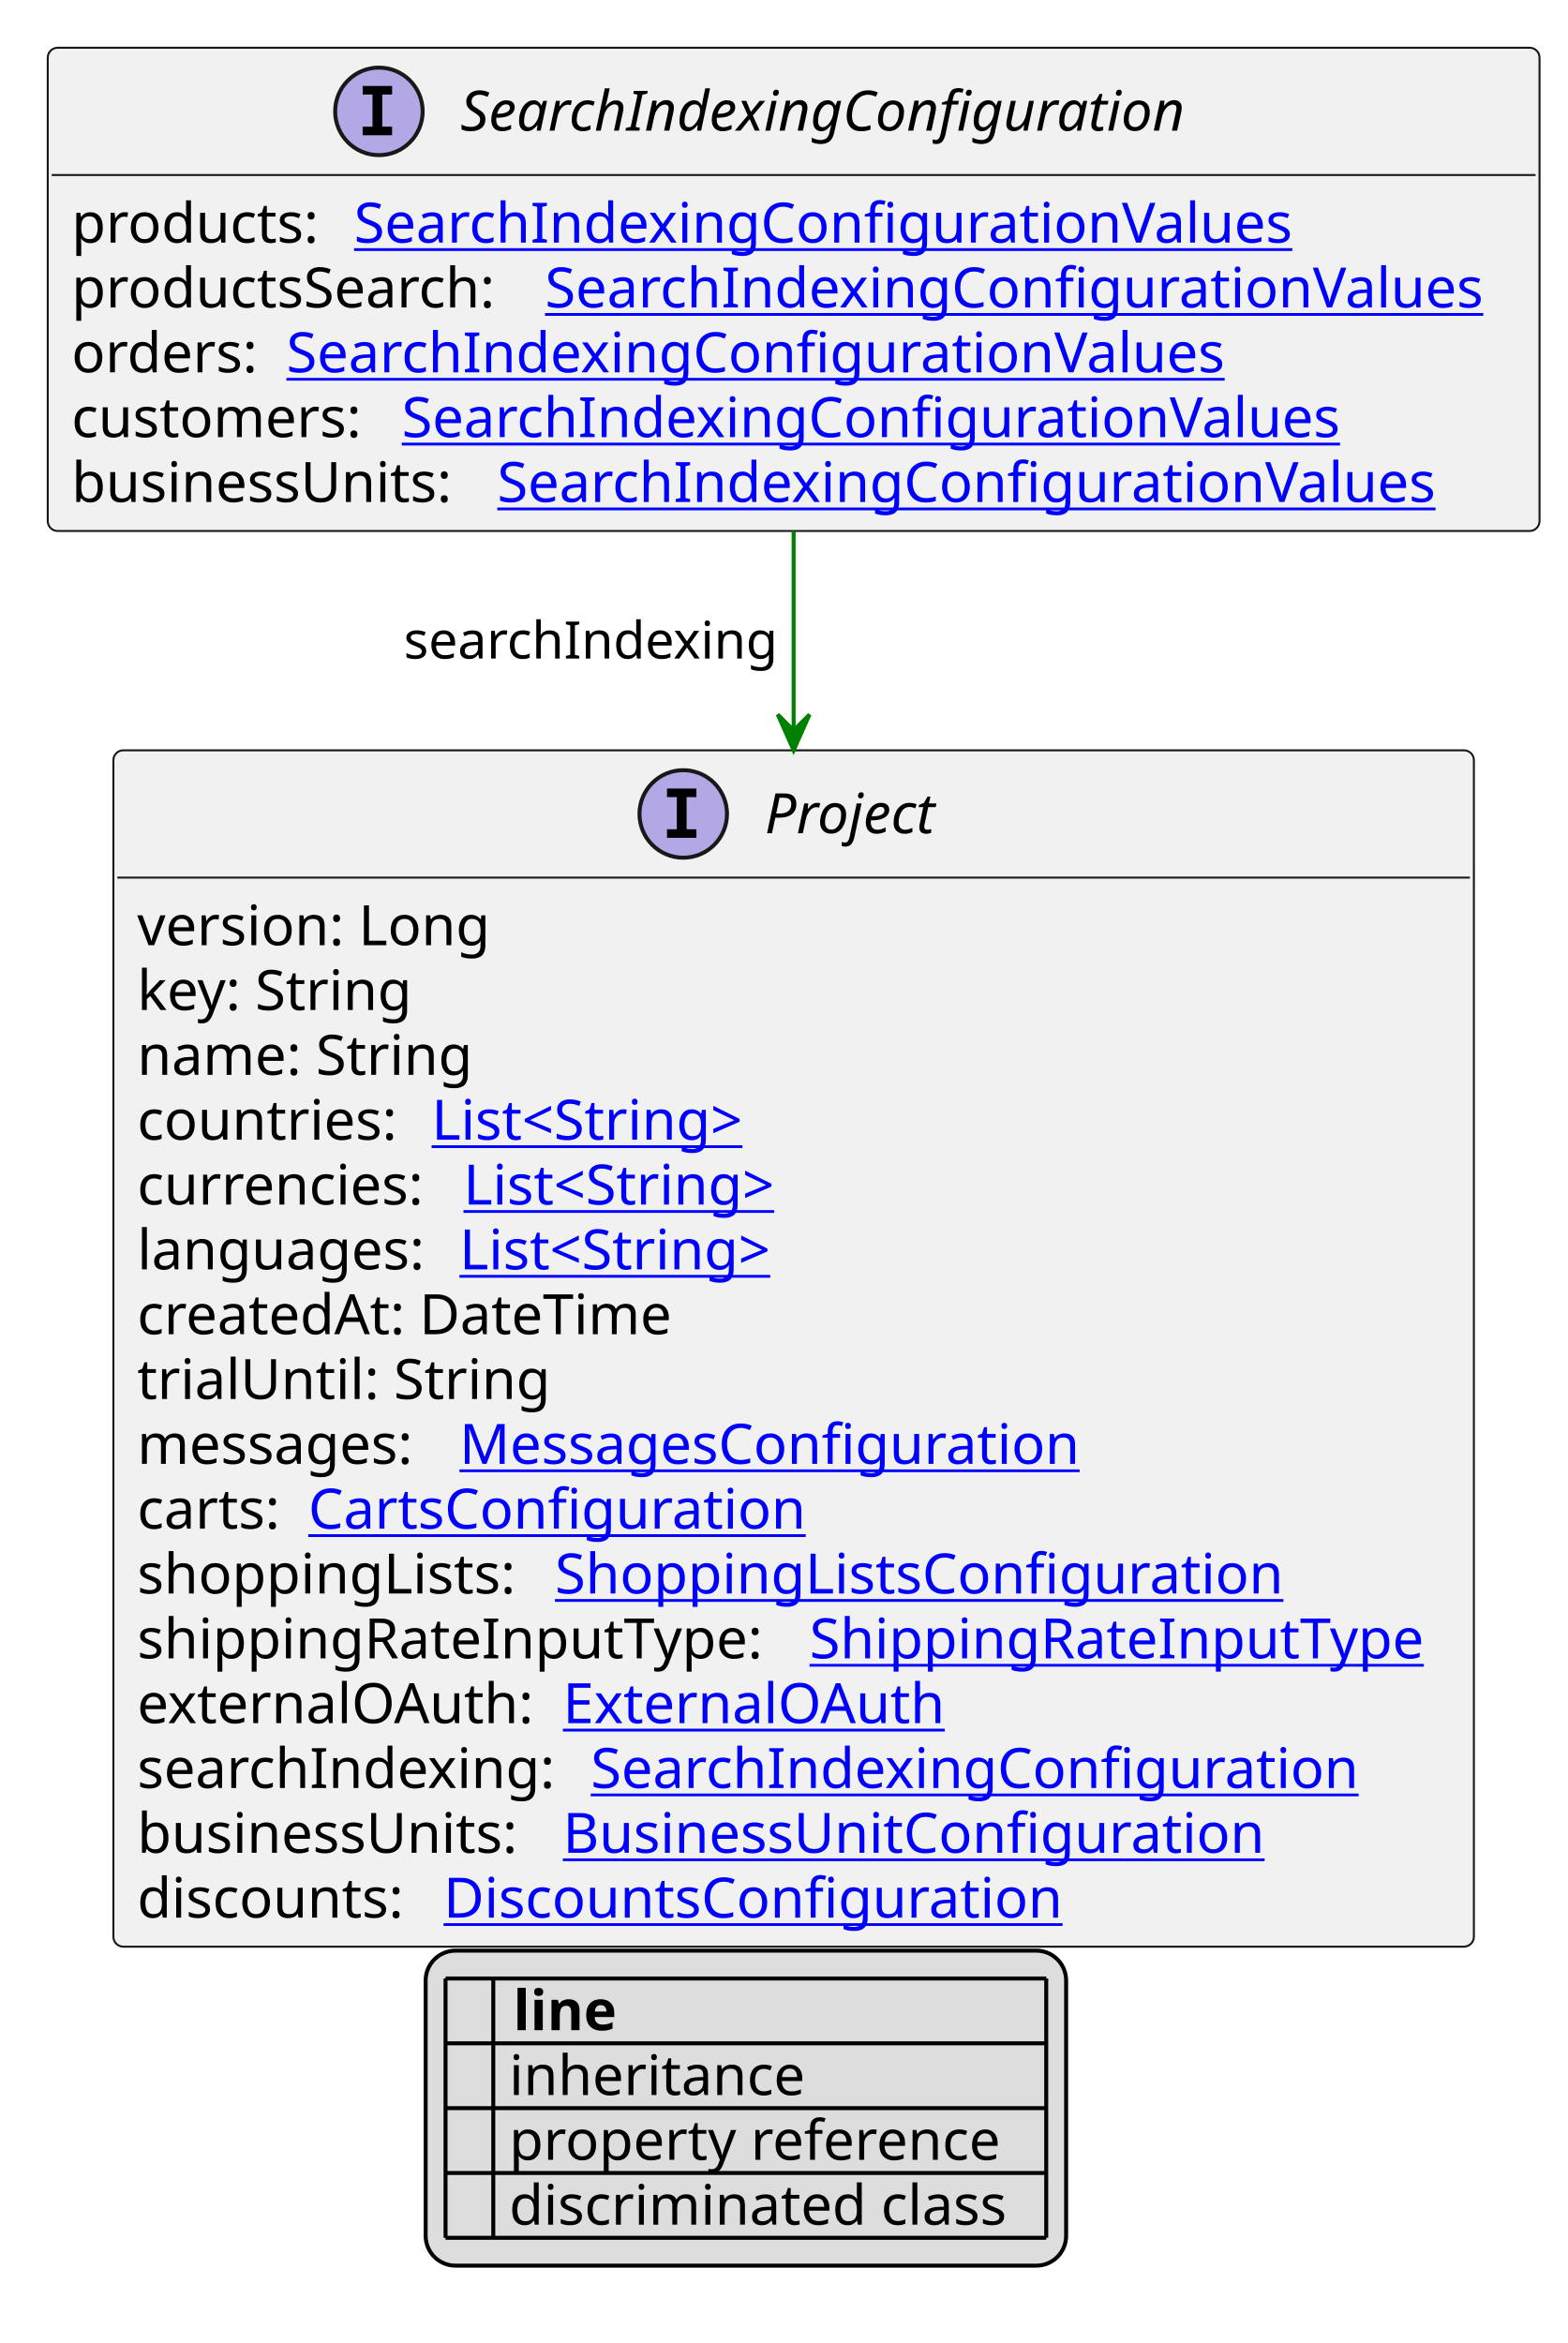
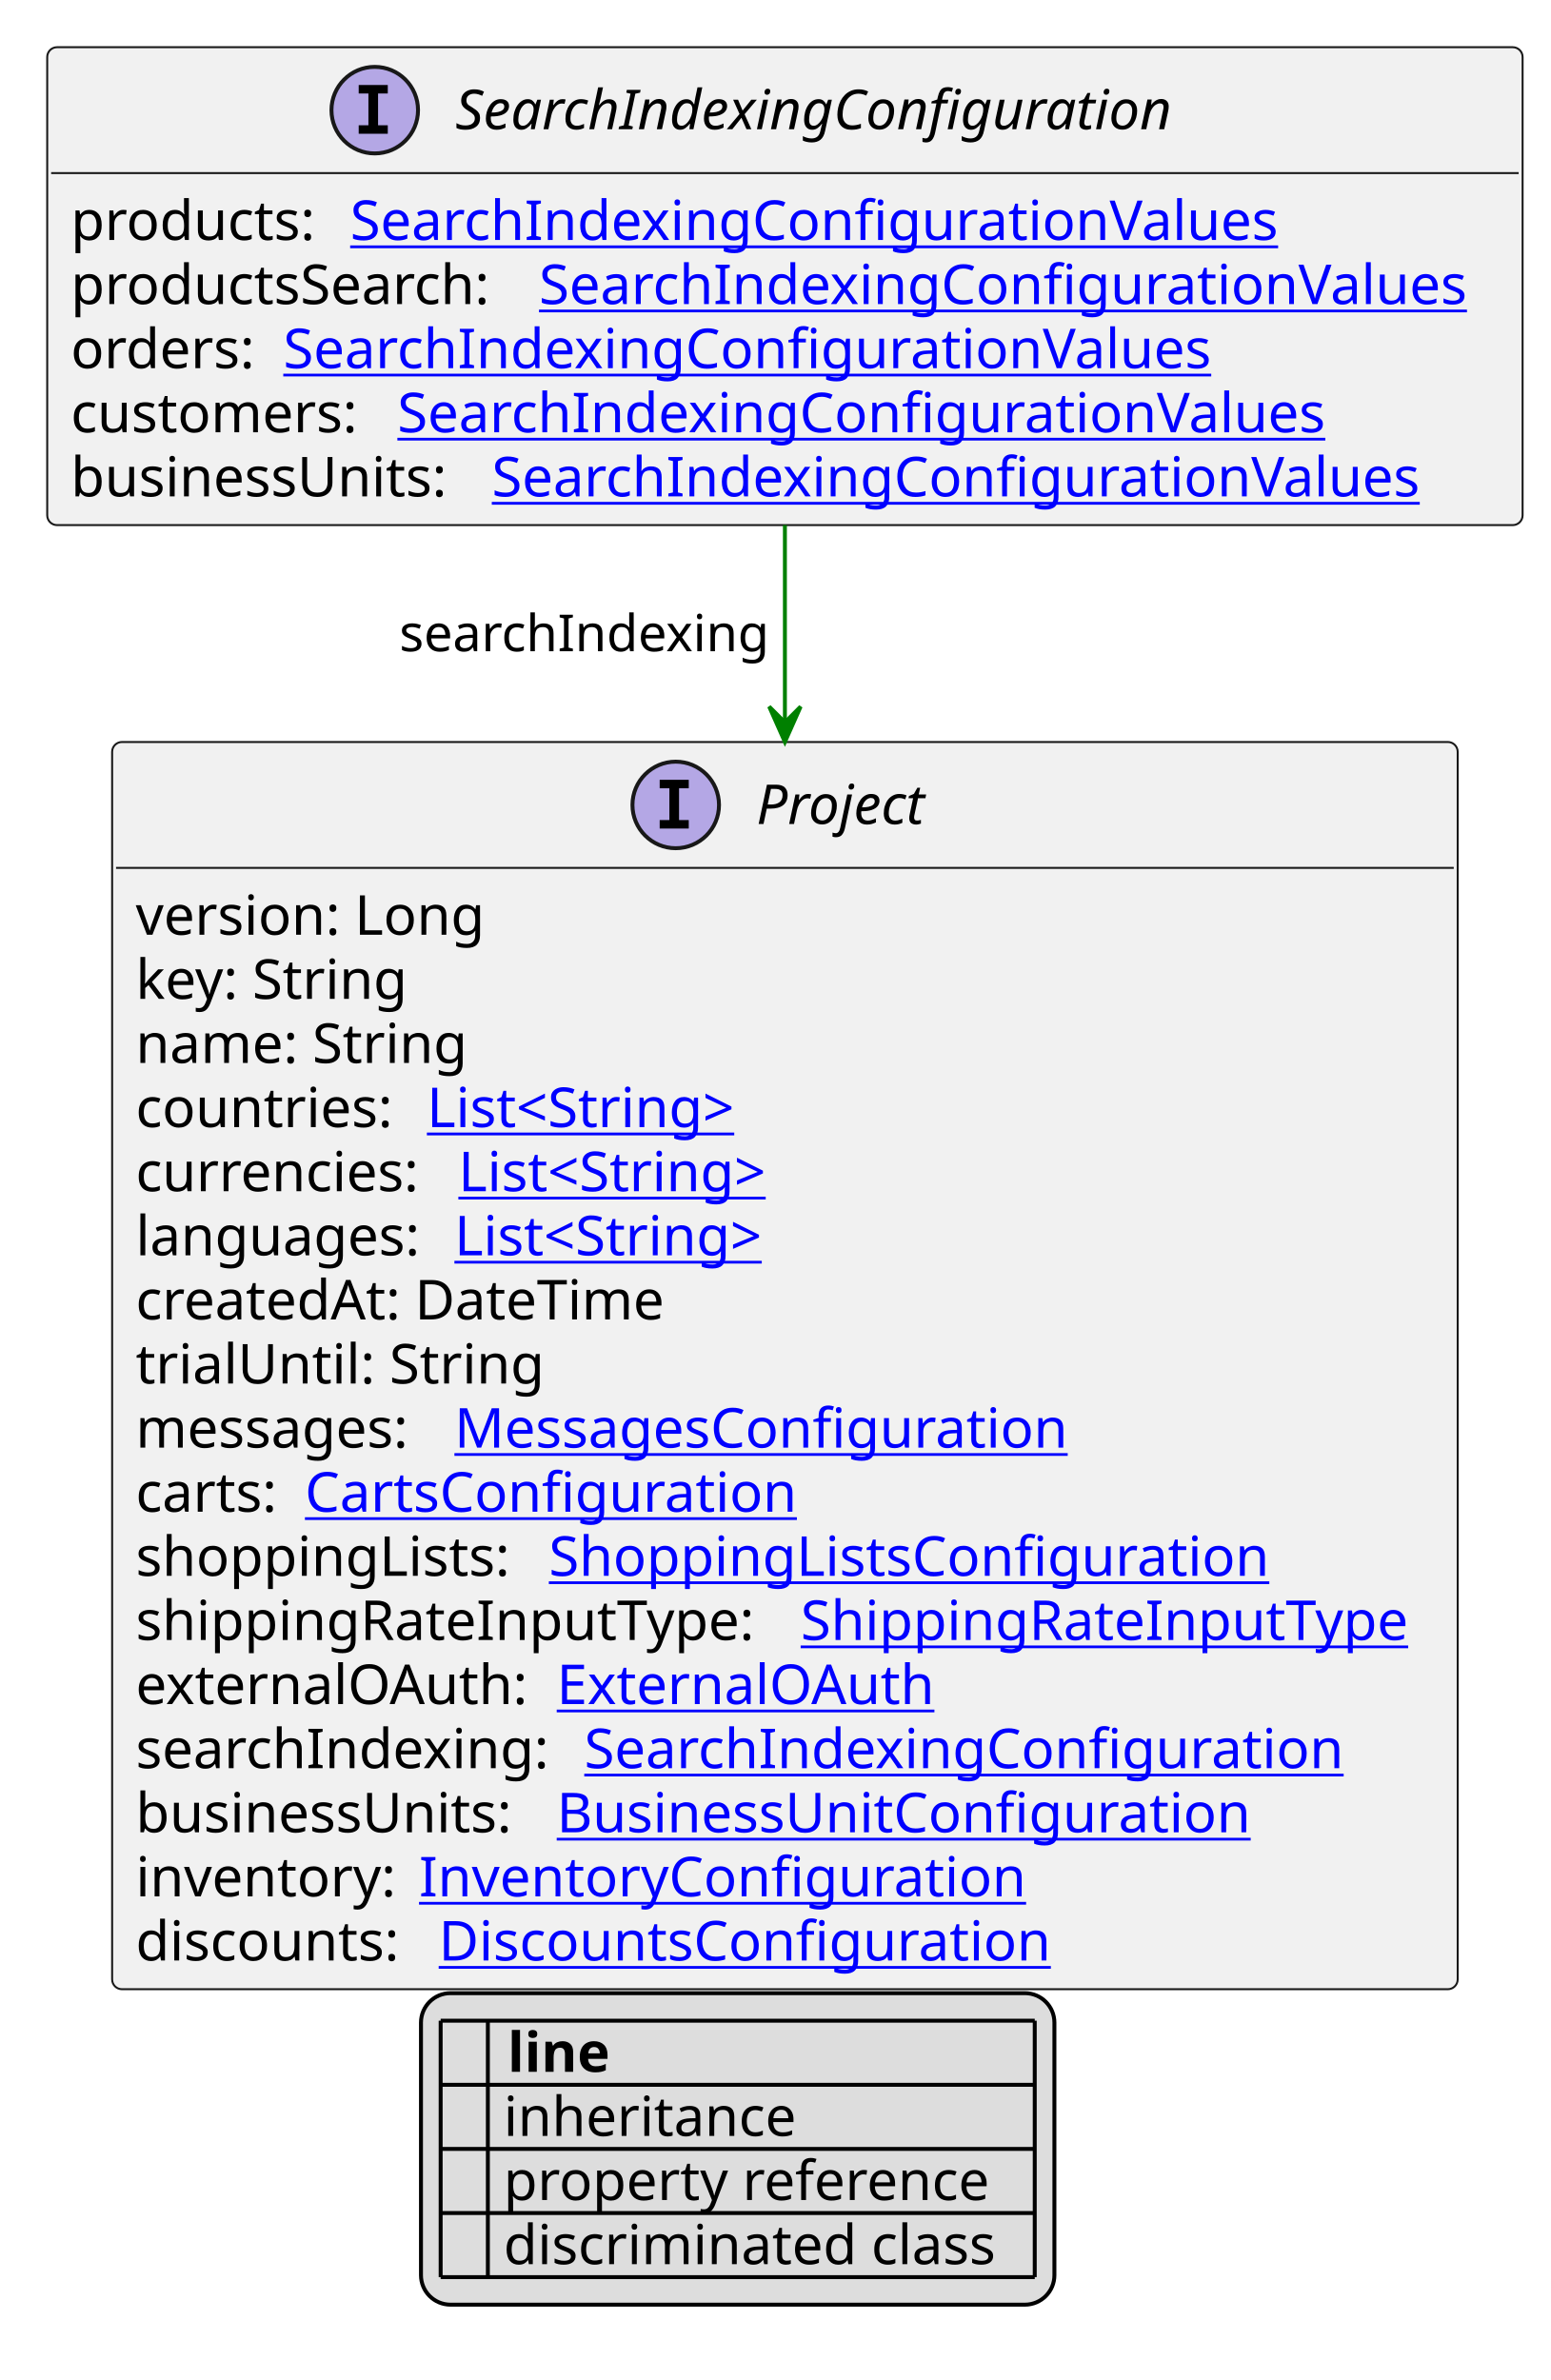
- <svg xmlns="http://www.w3.org/2000/svg" xmlns:xlink="http://www.w3.org/1999/xlink" contentStyleType="text/css" height="589px" preserveAspectRatio="none" style="width:394px;height:589px;background:#FFFFFF;" version="1.1" viewBox="0 0 394 589" width="394px" zoomAndPan="magnify">
+ <svg xmlns="http://www.w3.org/2000/svg" xmlns:xlink="http://www.w3.org/1999/xlink" contentStyleType="text/css" height="605px" preserveAspectRatio="none" style="width:394px;height:605px;background:#FFFFFF;" version="1.1" viewBox="0 0 394 605" width="394px" zoomAndPan="magnify">
  <defs>
-     <filter height="1" id="bkwbeibjygr1m0" width="1" x="0" y="0">
+     <filter height="1" id="b14sdcf93b25ut0" width="1" x="0" y="0">
      <feFlood flood-color="#000000" result="flood" />
      <feComposite in="SourceGraphic" in2="flood" operator="over" />
    </filter>
-     <filter height="1" id="bkwbeibjygr1m1" width="1" x="0" y="0">
+     <filter height="1" id="b14sdcf93b25ut1" width="1" x="0" y="0">
      <feFlood flood-color="#008000" result="flood" />
      <feComposite in="SourceGraphic" in2="flood" operator="over" />
    </filter>
-     <filter height="1" id="bkwbeibjygr1m2" width="1" x="0" y="0">
+     <filter height="1" id="b14sdcf93b25ut2" width="1" x="0" y="0">
      <feFlood flood-color="#0000FF" result="flood" />
      <feComposite in="SourceGraphic" in2="flood" operator="over" />
    </filter>
  </defs>
  <g>
    <a href="SearchIndexingConfiguration.svg" target="_top" title="SearchIndexingConfiguration.svg" xlink:actuate="onRequest" xlink:href="SearchIndexingConfiguration.svg" xlink:show="new" xlink:title="SearchIndexingConfiguration.svg" xlink:type="simple">
      <g id="elem_SearchIndexingConfiguration">
        <rect codeLine="10" fill="#F1F1F1" height="121.484" id="SearchIndexingConfiguration" rx="2.5" ry="2.5" style="stroke:#181818;stroke-width:0.5;" width="375" x="12" y="12" />
        <ellipse cx="95.25" cy="28" fill="#B4A7E5" rx="11" ry="11" style="stroke:#181818;stroke-width:1.0;" />
        <path d="M91.172,23.766 L91.172,21.609 L98.562,21.609 L98.562,23.766 L96.094,23.766 L96.094,31.844 L98.562,31.844 L98.562,34 L91.172,34 L91.172,31.844 L93.641,31.844 L93.641,23.766 L91.172,23.766 Z " fill="#000000" />
        <text fill="#000000" font-family="sans-serif" font-size="14" font-style="italic" lengthAdjust="spacing" textLength="200" x="115.75" y="32.847">SearchIndexingConfiguration</text>
        <line style="stroke:#181818;stroke-width:0.5;" x1="13" x2="386" y1="44" y2="44" />
        <text fill="#000000" font-family="sans-serif" font-size="14" lengthAdjust="spacing" textLength="67" x="18" y="60.995">products:</text>
        <a href="SearchIndexingConfigurationValues.svg" target="_top" title="SearchIndexingConfigurationValues.svg" xlink:actuate="onRequest" xlink:href="SearchIndexingConfigurationValues.svg" xlink:show="new" xlink:title="SearchIndexingConfigurationValues.svg" xlink:type="simple">
          <text fill="#0000FF" font-family="sans-serif" font-size="14" lengthAdjust="spacing" text-decoration="underline" textLength="244" x="89" y="60.995">SearchIndexingConfigurationValues</text>
        </a>
        <text fill="#000000" font-family="sans-serif" font-size="14" lengthAdjust="spacing" textLength="115" x="18" y="77.292">productsSearch:</text>
        <a href="SearchIndexingConfigurationValues.svg" target="_top" title="SearchIndexingConfigurationValues.svg" xlink:actuate="onRequest" xlink:href="SearchIndexingConfigurationValues.svg" xlink:show="new" xlink:title="SearchIndexingConfigurationValues.svg" xlink:type="simple">
          <text fill="#0000FF" font-family="sans-serif" font-size="14" lengthAdjust="spacing" text-decoration="underline" textLength="244" x="137" y="77.292">SearchIndexingConfigurationValues</text>
        </a>
        <text fill="#000000" font-family="sans-serif" font-size="14" lengthAdjust="spacing" textLength="50" x="18" y="93.589">orders:</text>
        <a href="SearchIndexingConfigurationValues.svg" target="_top" title="SearchIndexingConfigurationValues.svg" xlink:actuate="onRequest" xlink:href="SearchIndexingConfigurationValues.svg" xlink:show="new" xlink:title="SearchIndexingConfigurationValues.svg" xlink:type="simple">
          <text fill="#0000FF" font-family="sans-serif" font-size="14" lengthAdjust="spacing" text-decoration="underline" textLength="244" x="72" y="93.589">SearchIndexingConfigurationValues</text>
        </a>
        <text fill="#000000" font-family="sans-serif" font-size="14" lengthAdjust="spacing" textLength="79" x="18" y="109.886">customers:</text>
        <a href="SearchIndexingConfigurationValues.svg" target="_top" title="SearchIndexingConfigurationValues.svg" xlink:actuate="onRequest" xlink:href="SearchIndexingConfigurationValues.svg" xlink:show="new" xlink:title="SearchIndexingConfigurationValues.svg" xlink:type="simple">
          <text fill="#0000FF" font-family="sans-serif" font-size="14" lengthAdjust="spacing" text-decoration="underline" textLength="244" x="101" y="109.886">SearchIndexingConfigurationValues</text>
        </a>
        <text fill="#000000" font-family="sans-serif" font-size="14" lengthAdjust="spacing" textLength="103" x="18" y="126.183">businessUnits:</text>
        <a href="SearchIndexingConfigurationValues.svg" target="_top" title="SearchIndexingConfigurationValues.svg" xlink:actuate="onRequest" xlink:href="SearchIndexingConfigurationValues.svg" xlink:show="new" xlink:title="SearchIndexingConfigurationValues.svg" xlink:type="simple">
          <text fill="#0000FF" font-family="sans-serif" font-size="14" lengthAdjust="spacing" text-decoration="underline" textLength="244" x="125" y="126.183">SearchIndexingConfigurationValues</text>
        </a>
      </g>
    </a>
    <a href="Project.svg" target="_top" title="Project.svg" xlink:actuate="onRequest" xlink:href="Project.svg" xlink:show="new" xlink:title="Project.svg" xlink:type="simple">
      <g id="elem_Project">
-         <rect codeLine="20" fill="#F1F1F1" height="300.75" id="Project" rx="2.5" ry="2.5" style="stroke:#181818;stroke-width:0.5;" width="342" x="28.5" y="188.617" />
+         <rect codeLine="20" fill="#F1F1F1" height="317.047" id="Project" rx="2.5" ry="2.5" style="stroke:#181818;stroke-width:0.5;" width="342" x="28.5" y="188.617" />
        <ellipse cx="171.75" cy="204.617" fill="#B4A7E5" rx="11" ry="11" style="stroke:#181818;stroke-width:1.0;" />
        <path d="M167.672,200.383 L167.672,198.227 L175.062,198.227 L175.062,200.383 L172.594,200.383 L172.594,208.461 L175.062,208.461 L175.062,210.617 L167.672,210.617 L167.672,208.461 L170.141,208.461 L170.141,200.383 L167.672,200.383 Z " fill="#000000" />
        <text fill="#000000" font-family="sans-serif" font-size="14" font-style="italic" lengthAdjust="spacing" textLength="47" x="192.25" y="209.464">Project</text>
        <line style="stroke:#181818;stroke-width:0.5;" x1="29.5" x2="369.5" y1="220.617" y2="220.617" />
        <text fill="#000000" font-family="sans-serif" font-size="14" lengthAdjust="spacing" textLength="93" x="34.5" y="237.612">version: Long</text>
        <text fill="#000000" font-family="sans-serif" font-size="14" lengthAdjust="spacing" textLength="73" x="34.5" y="253.909">key: String</text>
        <text fill="#000000" font-family="sans-serif" font-size="14" lengthAdjust="spacing" textLength="88" x="34.5" y="270.206">name: String</text>
        <text fill="#000000" font-family="sans-serif" font-size="14" lengthAdjust="spacing" textLength="70" x="34.5" y="286.503">countries:</text>
        <a href="String.svg" target="_top" title="String.svg" xlink:actuate="onRequest" xlink:href="String.svg" xlink:show="new" xlink:title="String.svg" xlink:type="simple">
          <text fill="#0000FF" font-family="sans-serif" font-size="14" lengthAdjust="spacing" text-decoration="underline" textLength="87" x="108.5" y="286.503">List&lt;String&gt;</text>
        </a>
        <text fill="#000000" font-family="sans-serif" font-size="14" lengthAdjust="spacing" textLength="78" x="34.5" y="302.8">currencies:</text>
        <a href="String.svg" target="_top" title="String.svg" xlink:actuate="onRequest" xlink:href="String.svg" xlink:show="new" xlink:title="String.svg" xlink:type="simple">
          <text fill="#0000FF" font-family="sans-serif" font-size="14" lengthAdjust="spacing" text-decoration="underline" textLength="87" x="116.5" y="302.8">List&lt;String&gt;</text>
        </a>
        <text fill="#000000" font-family="sans-serif" font-size="14" lengthAdjust="spacing" textLength="77" x="34.5" y="319.097">languages:</text>
        <a href="String.svg" target="_top" title="String.svg" xlink:actuate="onRequest" xlink:href="String.svg" xlink:show="new" xlink:title="String.svg" xlink:type="simple">
          <text fill="#0000FF" font-family="sans-serif" font-size="14" lengthAdjust="spacing" text-decoration="underline" textLength="87" x="115.5" y="319.097">List&lt;String&gt;</text>
        </a>
        <text fill="#000000" font-family="sans-serif" font-size="14" lengthAdjust="spacing" textLength="143" x="34.5" y="335.394">createdAt: DateTime</text>
        <text fill="#000000" font-family="sans-serif" font-size="14" lengthAdjust="spacing" textLength="103" x="34.5" y="351.69">trialUntil: String</text>
        <text fill="#000000" font-family="sans-serif" font-size="14" lengthAdjust="spacing" textLength="77" x="34.5" y="367.987">messages:</text>
        <a href="MessagesConfiguration.svg" target="_top" title="MessagesConfiguration.svg" xlink:actuate="onRequest" xlink:href="MessagesConfiguration.svg" xlink:show="new" xlink:title="MessagesConfiguration.svg" xlink:type="simple">
          <text fill="#0000FF" font-family="sans-serif" font-size="14" lengthAdjust="spacing" text-decoration="underline" textLength="163" x="115.5" y="367.987">MessagesConfiguration</text>
        </a>
        <text fill="#000000" font-family="sans-serif" font-size="14" lengthAdjust="spacing" textLength="39" x="34.5" y="384.284">carts:</text>
        <a href="CartsConfiguration.svg" target="_top" title="CartsConfiguration.svg" xlink:actuate="onRequest" xlink:href="CartsConfiguration.svg" xlink:show="new" xlink:title="CartsConfiguration.svg" xlink:type="simple">
          <text fill="#0000FF" font-family="sans-serif" font-size="14" lengthAdjust="spacing" text-decoration="underline" textLength="128" x="77.5" y="384.284">CartsConfiguration</text>
        </a>
        <text fill="#000000" font-family="sans-serif" font-size="14" lengthAdjust="spacing" textLength="101" x="34.5" y="400.581">shoppingLists:</text>
        <a href="ShoppingListsConfiguration.svg" target="_top" title="ShoppingListsConfiguration.svg" xlink:actuate="onRequest" xlink:href="ShoppingListsConfiguration.svg" xlink:show="new" xlink:title="ShoppingListsConfiguration.svg" xlink:type="simple">
          <text fill="#0000FF" font-family="sans-serif" font-size="14" lengthAdjust="spacing" text-decoration="underline" textLength="189" x="139.5" y="400.581">ShoppingListsConfiguration</text>
        </a>
        <text fill="#000000" font-family="sans-serif" font-size="14" lengthAdjust="spacing" textLength="165" x="34.5" y="416.878">shippingRateInputType:</text>
        <a href="ShippingRateInputType.svg" target="_top" title="ShippingRateInputType.svg" xlink:actuate="onRequest" xlink:href="ShippingRateInputType.svg" xlink:show="new" xlink:title="ShippingRateInputType.svg" xlink:type="simple">
          <text fill="#0000FF" font-family="sans-serif" font-size="14" lengthAdjust="spacing" text-decoration="underline" textLength="161" x="203.5" y="416.878">ShippingRateInputType</text>
        </a>
        <text fill="#000000" font-family="sans-serif" font-size="14" lengthAdjust="spacing" textLength="103" x="34.5" y="433.175">externalOAuth:</text>
        <a href="ExternalOAuth.svg" target="_top" title="ExternalOAuth.svg" xlink:actuate="onRequest" xlink:href="ExternalOAuth.svg" xlink:show="new" xlink:title="ExternalOAuth.svg" xlink:type="simple">
          <text fill="#0000FF" font-family="sans-serif" font-size="14" lengthAdjust="spacing" text-decoration="underline" textLength="98" x="141.5" y="433.175">ExternalOAuth</text>
        </a>
        <text fill="#000000" font-family="sans-serif" font-size="14" lengthAdjust="spacing" textLength="110" x="34.5" y="449.472">searchIndexing:</text>
        <a href="SearchIndexingConfiguration.svg" target="_top" title="SearchIndexingConfiguration.svg" xlink:actuate="onRequest" xlink:href="SearchIndexingConfiguration.svg" xlink:show="new" xlink:title="SearchIndexingConfiguration.svg" xlink:type="simple">
          <text fill="#0000FF" font-family="sans-serif" font-size="14" lengthAdjust="spacing" text-decoration="underline" textLength="198" x="148.5" y="449.472">SearchIndexingConfiguration</text>
        </a>
        <text fill="#000000" font-family="sans-serif" font-size="14" lengthAdjust="spacing" textLength="103" x="34.5" y="465.769">businessUnits:</text>
        <a href="BusinessUnitConfiguration.svg" target="_top" title="BusinessUnitConfiguration.svg" xlink:actuate="onRequest" xlink:href="BusinessUnitConfiguration.svg" xlink:show="new" xlink:title="BusinessUnitConfiguration.svg" xlink:type="simple">
          <text fill="#0000FF" font-family="sans-serif" font-size="14" lengthAdjust="spacing" text-decoration="underline" textLength="183" x="141.5" y="465.769">BusinessUnitConfiguration</text>
        </a>
-         <text fill="#000000" font-family="sans-serif" font-size="14" lengthAdjust="spacing" textLength="73" x="34.5" y="482.065">discounts:</text>
+         <text fill="#000000" font-family="sans-serif" font-size="14" lengthAdjust="spacing" textLength="68" x="34.5" y="482.065">inventory:</text>
+         <a href="InventoryConfiguration.svg" target="_top" title="InventoryConfiguration.svg" xlink:actuate="onRequest" xlink:href="InventoryConfiguration.svg" xlink:show="new" xlink:title="InventoryConfiguration.svg" xlink:type="simple">
+           <text fill="#0000FF" font-family="sans-serif" font-size="14" lengthAdjust="spacing" text-decoration="underline" textLength="155" x="106.5" y="482.065">InventoryConfiguration</text>
+         </a>
+         <text fill="#000000" font-family="sans-serif" font-size="14" lengthAdjust="spacing" textLength="73" x="34.5" y="498.362">discounts:</text>
        <a href="DiscountsConfiguration.svg" target="_top" title="DiscountsConfiguration.svg" xlink:actuate="onRequest" xlink:href="DiscountsConfiguration.svg" xlink:show="new" xlink:title="DiscountsConfiguration.svg" xlink:type="simple">
-           <text fill="#0000FF" font-family="sans-serif" font-size="14" lengthAdjust="spacing" text-decoration="underline" textLength="162" x="111.5" y="482.065">DiscountsConfiguration</text>
+           <text fill="#0000FF" font-family="sans-serif" font-size="14" lengthAdjust="spacing" text-decoration="underline" textLength="162" x="111.5" y="498.362">DiscountsConfiguration</text>
        </a>
      </g>
    </a>
    <line style="stroke:#008000;stroke-width:1.0;" x1="199.5" x2="199.5" y1="133.484" y2="188.617" />
    <polygon fill="#008000" points="199.5,188.617,203.5,179.617,199.5,183.617,195.5,179.617,199.5,188.617" style="stroke:#008000;stroke-width:1.0;" />
    <text fill="#000000" font-family="sans-serif" font-size="13" lengthAdjust="spacing" textLength="96" x="101.5" y="165.551">searchIndexing</text>
-     <rect fill="#DDDDDD" height="79.188" id="_legend" rx="7.5" ry="7.5" style="stroke:#000000;stroke-width:1.0;" width="161" x="107" y="490.367" />
-     <text fill="#000000" font-family="sans-serif" font-size="14" font-weight="bold" lengthAdjust="spacing" textLength="5" x="112" y="510.362"> </text>
-     <text fill="#000000" font-family="sans-serif" font-size="14" font-weight="bold" lengthAdjust="spacing" textLength="28" x="129" y="510.362">line</text>
-     <text fill="#000000" filter="url(#bkwbeibjygr1m0)" font-family="sans-serif" font-size="14" lengthAdjust="spacing" textLength="12" x="112" y="526.659">   </text>
-     <text fill="#000000" font-family="sans-serif" font-size="14" lengthAdjust="spacing" textLength="77" x="128" y="526.659">inheritance</text>
-     <text fill="#000000" filter="url(#bkwbeibjygr1m1)" font-family="sans-serif" font-size="14" lengthAdjust="spacing" textLength="12" x="112" y="542.956">   </text>
-     <text fill="#000000" font-family="sans-serif" font-size="14" lengthAdjust="spacing" textLength="129" x="128" y="542.956">property reference</text>
-     <text fill="#000000" filter="url(#bkwbeibjygr1m2)" font-family="sans-serif" font-size="14" lengthAdjust="spacing" textLength="12" x="112" y="559.253">   </text>
-     <text fill="#000000" font-family="sans-serif" font-size="14" lengthAdjust="spacing" textLength="131" x="128" y="559.253">discriminated class</text>
-     <line style="stroke:#000000;stroke-width:1.0;" x1="112" x2="263" y1="497.367" y2="497.367" />
+     <rect fill="#DDDDDD" height="79.188" id="_legend" rx="7.5" ry="7.5" style="stroke:#000000;stroke-width:1.0;" width="161" x="107" y="506.664" />
+     <text fill="#000000" font-family="sans-serif" font-size="14" font-weight="bold" lengthAdjust="spacing" textLength="5" x="112" y="526.659"> </text>
+     <text fill="#000000" font-family="sans-serif" font-size="14" font-weight="bold" lengthAdjust="spacing" textLength="28" x="129" y="526.659">line</text>
+     <text fill="#000000" filter="url(#b14sdcf93b25ut0)" font-family="sans-serif" font-size="14" lengthAdjust="spacing" textLength="12" x="112" y="542.956">   </text>
+     <text fill="#000000" font-family="sans-serif" font-size="14" lengthAdjust="spacing" textLength="77" x="128" y="542.956">inheritance</text>
+     <text fill="#000000" filter="url(#b14sdcf93b25ut1)" font-family="sans-serif" font-size="14" lengthAdjust="spacing" textLength="12" x="112" y="559.253">   </text>
+     <text fill="#000000" font-family="sans-serif" font-size="14" lengthAdjust="spacing" textLength="129" x="128" y="559.253">property reference</text>
+     <text fill="#000000" filter="url(#b14sdcf93b25ut2)" font-family="sans-serif" font-size="14" lengthAdjust="spacing" textLength="12" x="112" y="575.55">   </text>
+     <text fill="#000000" font-family="sans-serif" font-size="14" lengthAdjust="spacing" textLength="131" x="128" y="575.55">discriminated class</text>
    <line style="stroke:#000000;stroke-width:1.0;" x1="112" x2="263" y1="513.664" y2="513.664" />
    <line style="stroke:#000000;stroke-width:1.0;" x1="112" x2="263" y1="529.961" y2="529.961" />
    <line style="stroke:#000000;stroke-width:1.0;" x1="112" x2="263" y1="546.258" y2="546.258" />
    <line style="stroke:#000000;stroke-width:1.0;" x1="112" x2="263" y1="562.555" y2="562.555" />
-     <line style="stroke:#000000;stroke-width:1.0;" x1="112" x2="112" y1="497.367" y2="562.555" />
-     <line style="stroke:#000000;stroke-width:1.0;" x1="124" x2="124" y1="497.367" y2="562.555" />
-     <line style="stroke:#000000;stroke-width:1.0;" x1="263" x2="263" y1="497.367" y2="562.555" />
+     <line style="stroke:#000000;stroke-width:1.0;" x1="112" x2="263" y1="578.852" y2="578.852" />
+     <line style="stroke:#000000;stroke-width:1.0;" x1="112" x2="112" y1="513.664" y2="578.852" />
+     <line style="stroke:#000000;stroke-width:1.0;" x1="124" x2="124" y1="513.664" y2="578.852" />
+     <line style="stroke:#000000;stroke-width:1.0;" x1="263" x2="263" y1="513.664" y2="578.852" />
  </g>
</svg>
